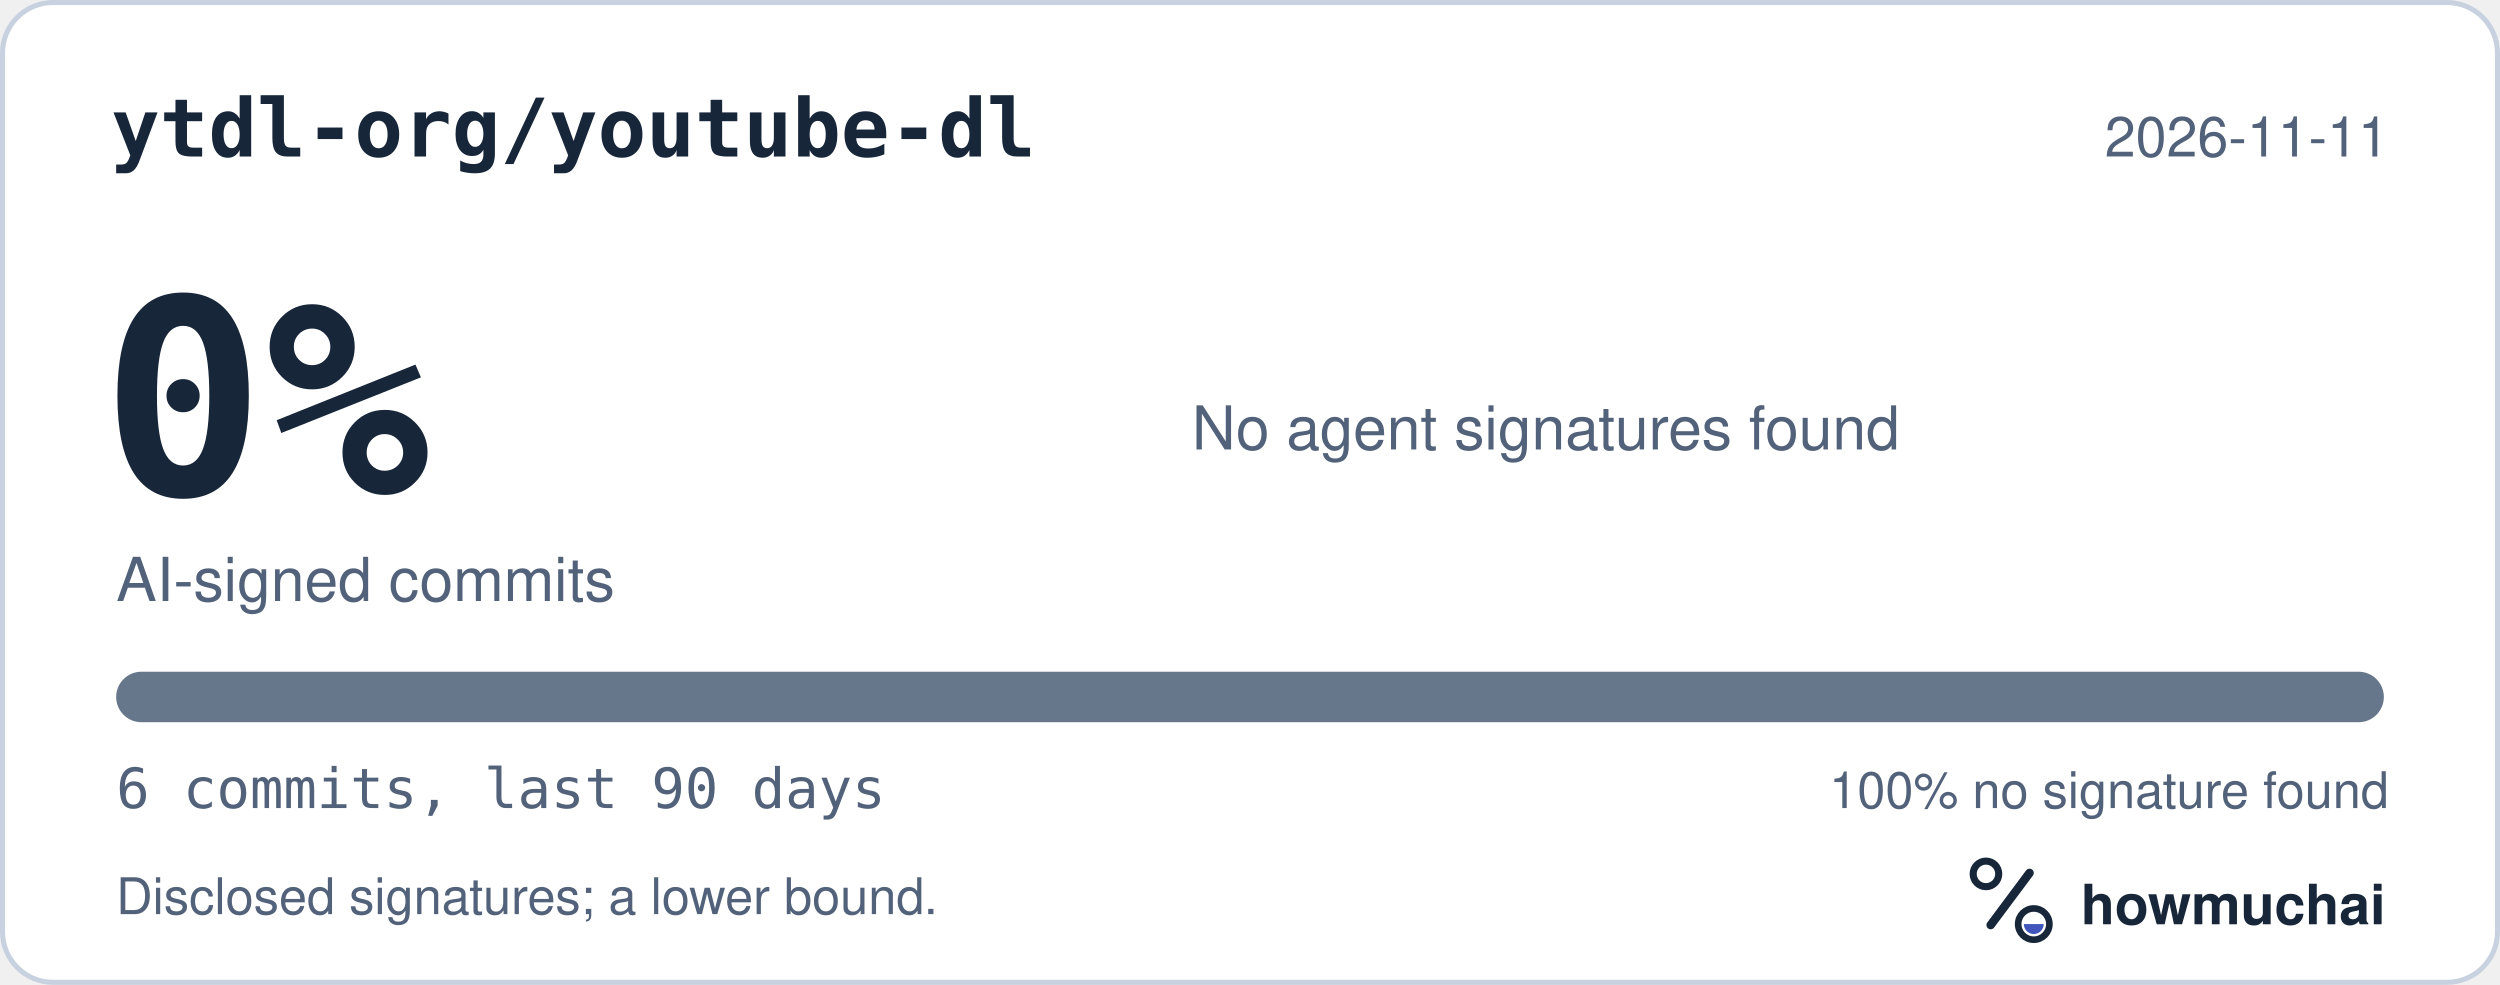
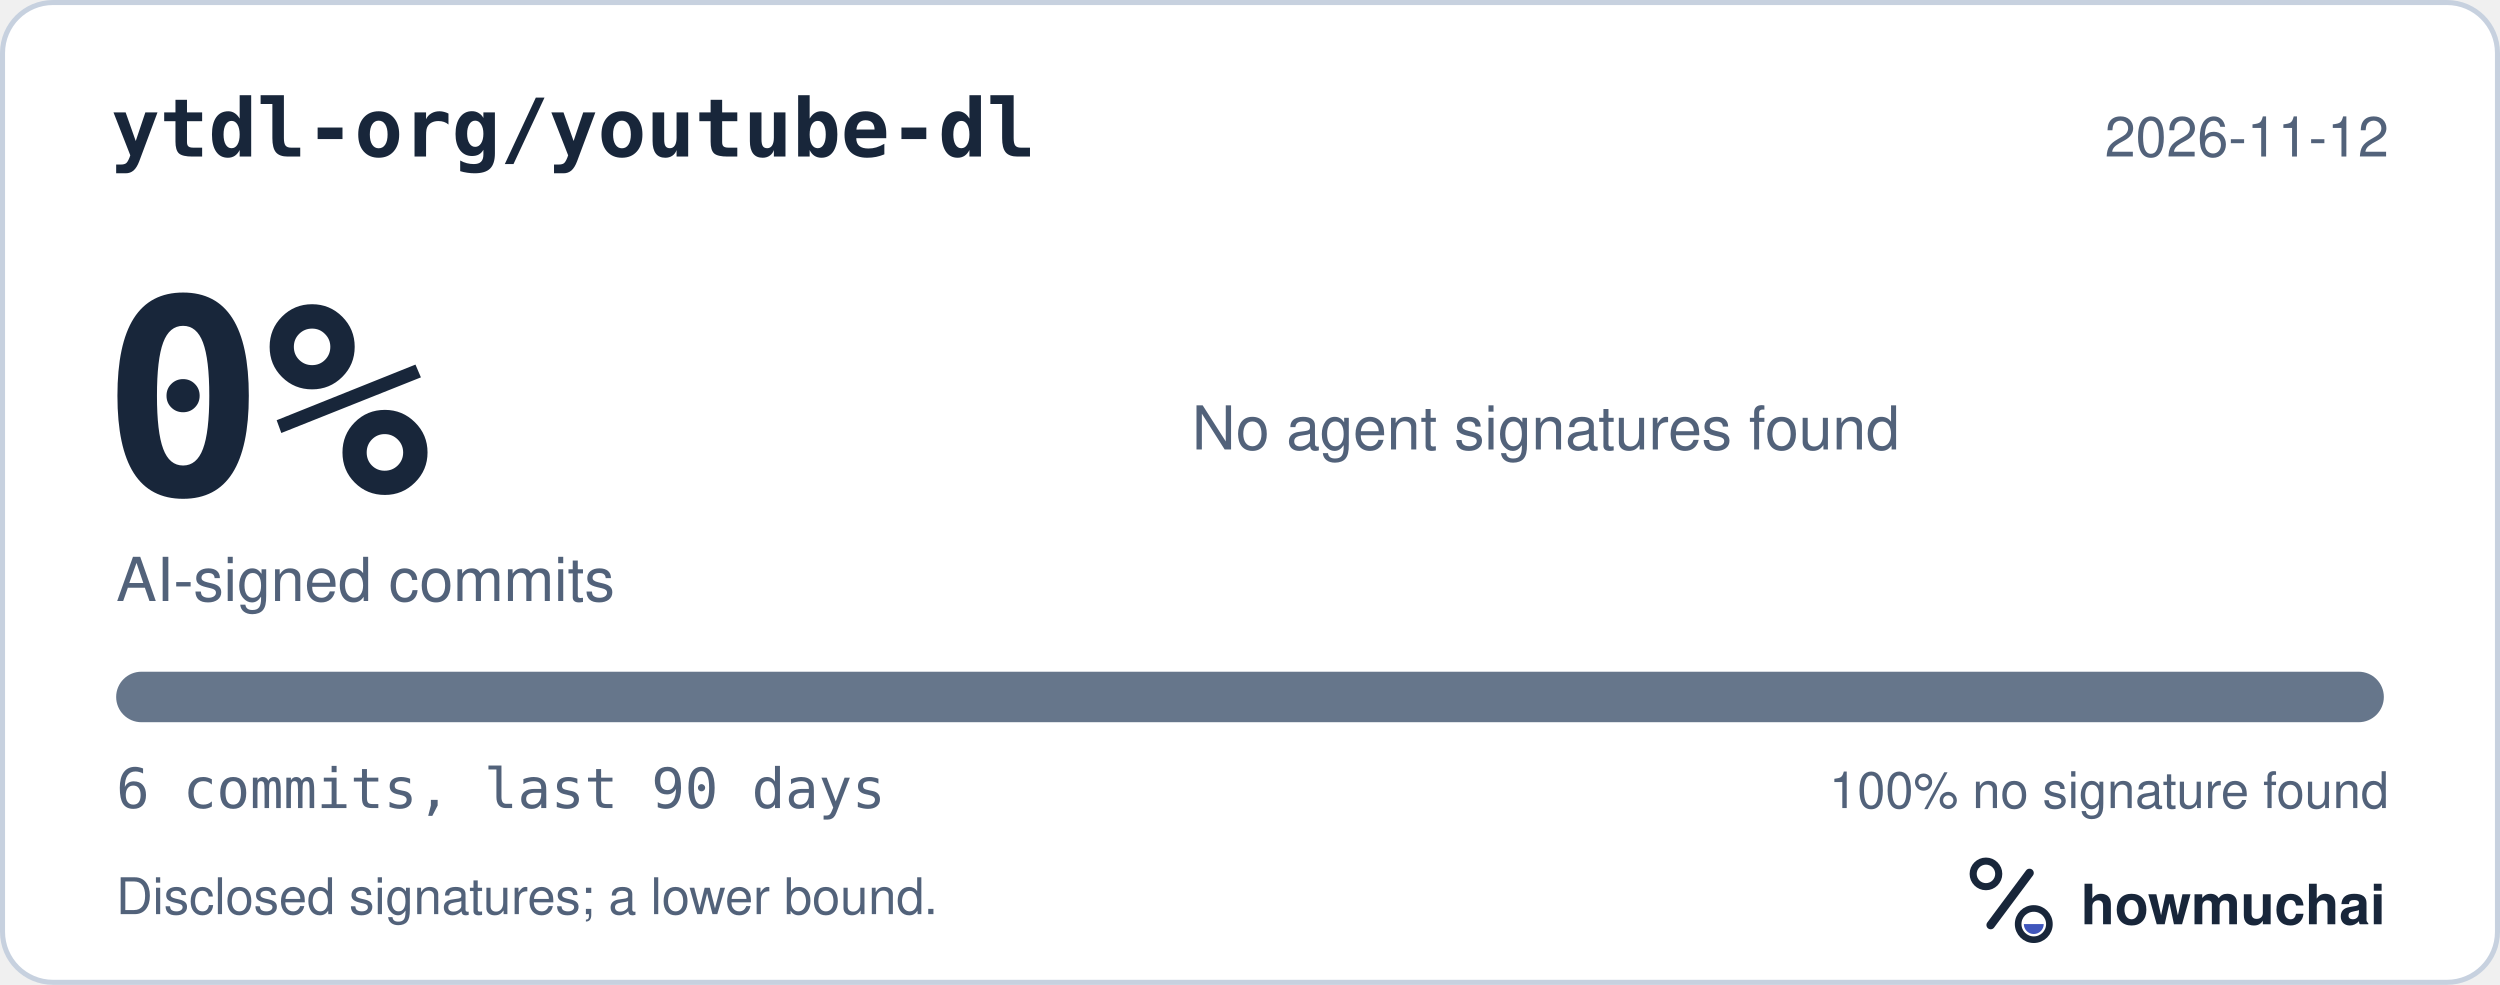
<svg xmlns="http://www.w3.org/2000/svg" width="495" height="195" viewBox="0 0 495 195" role="img" aria-labelledby="hm-t hm-d">
  <rect x="0.5" y="0.5" width="494" height="194" rx="10" fill="#FFFFFF" stroke="#C7D1DF" />
  <text x="22" y="31" fill="#18263A" font-family="ui-monospace, SF Mono, Menlo, Consolas, IBM Plex Mono, monospace" font-size="16" font-weight="600">ytdl-org/youtube-dl</text>
-   <text x="473" y="31" fill="#52627A" font-family="-apple-system, BlinkMacSystemFont, Segoe UI, Helvetica, Arial, Fira Sans, sans-serif" font-size="11" text-anchor="end">2026-11-11</text>
+   <text x="473" y="31" fill="#52627A" font-family="-apple-system, BlinkMacSystemFont, Segoe UI, Helvetica, Arial, Fira Sans, sans-serif" font-size="11" text-anchor="end">2026-11-12</text>
  <text x="20" y="98" fill="#18263A" font-family="ui-monospace, SF Mono, Menlo, Consolas, IBM Plex Mono, monospace" font-size="54" font-weight="700">0%</text>
  <text x="23" y="119" fill="#52627A" font-family="-apple-system, BlinkMacSystemFont, Segoe UI, Helvetica, Arial, Fira Sans, sans-serif" font-size="12">AI-signed commits</text>
  <text x="236" y="89" fill="#52627A" font-family="-apple-system, BlinkMacSystemFont, Segoe UI, Helvetica, Arial, Fira Sans, sans-serif" font-size="12">No agent signatures found</text>
  <defs>
    <clipPath id="hm-bar">
      <rect x="23" y="133" width="449" height="10" rx="5" />
    </clipPath>
  </defs>
  <rect x="23" y="133" width="449" height="10" rx="5" fill="#66768B" />
  <g clip-path="url(#hm-bar)" />
  <text x="23" y="160" fill="#52627A" font-family="ui-monospace, SF Mono, Menlo, Consolas, IBM Plex Mono, monospace" font-size="11">6 commits, last 90 days</text>
  <text x="473" y="160" fill="#52627A" font-family="-apple-system, BlinkMacSystemFont, Segoe UI, Helvetica, Arial, Fira Sans, sans-serif" font-size="10" text-anchor="end">100% no signature found</text>
  <text x="23" y="181" fill="#52627A" font-family="-apple-system, BlinkMacSystemFont, Segoe UI, Helvetica, Arial, Fira Sans, sans-serif" font-size="10">Disclosed signatures; a lower bound.</text>
  <g transform="translate(386 166) scale(0.046875)">
    <circle cx="154" cy="150" r="54" fill="none" stroke="#18263A" stroke-width="30" />
    <path d="M174 366 338 146" fill="none" stroke="#18263A" stroke-width="36" stroke-linecap="round" />
    <circle cx="356" cy="362" r="66" fill="none" stroke="#18263A" stroke-width="28" />
    <path d="M314 362a42 42 0 0 0 84 0Z" fill="#4056BC" />
  </g>
  <text x="412" y="183" fill="#18263A" font-family="-apple-system, BlinkMacSystemFont, Segoe UI, Helvetica, Arial, Fira Sans, sans-serif" font-size="11" font-weight="650">howmuchai</text>
</svg>
